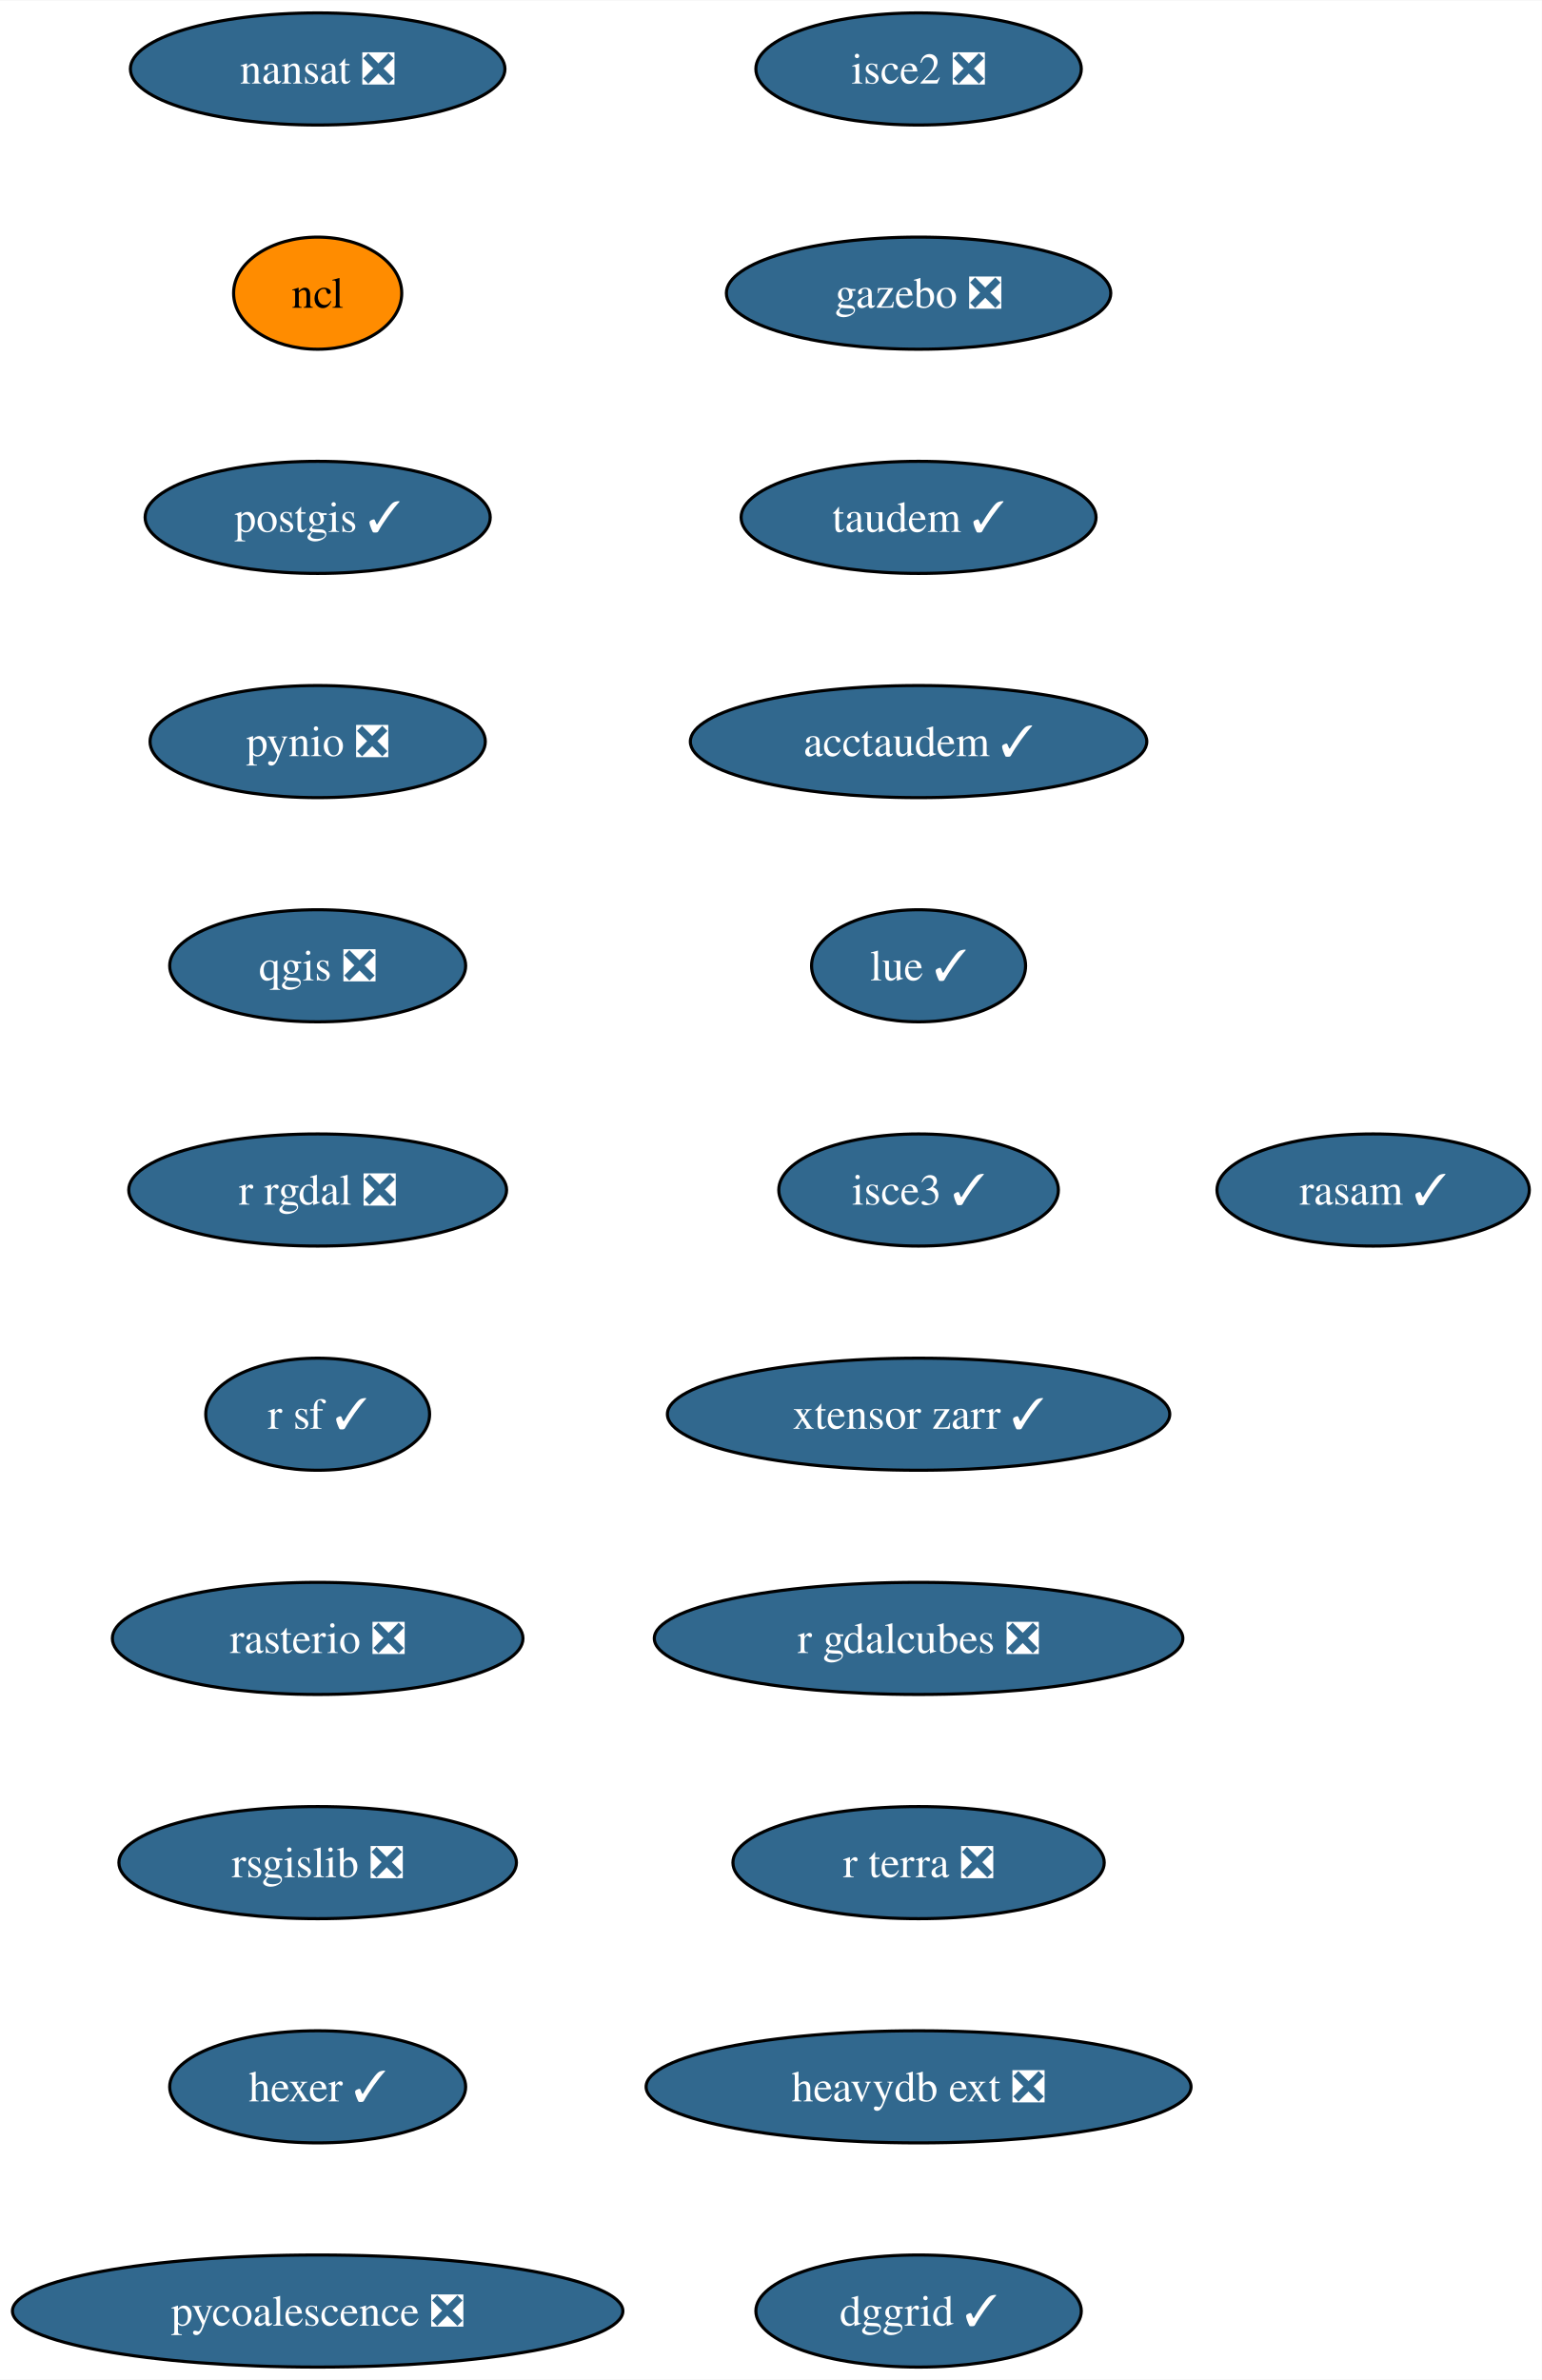
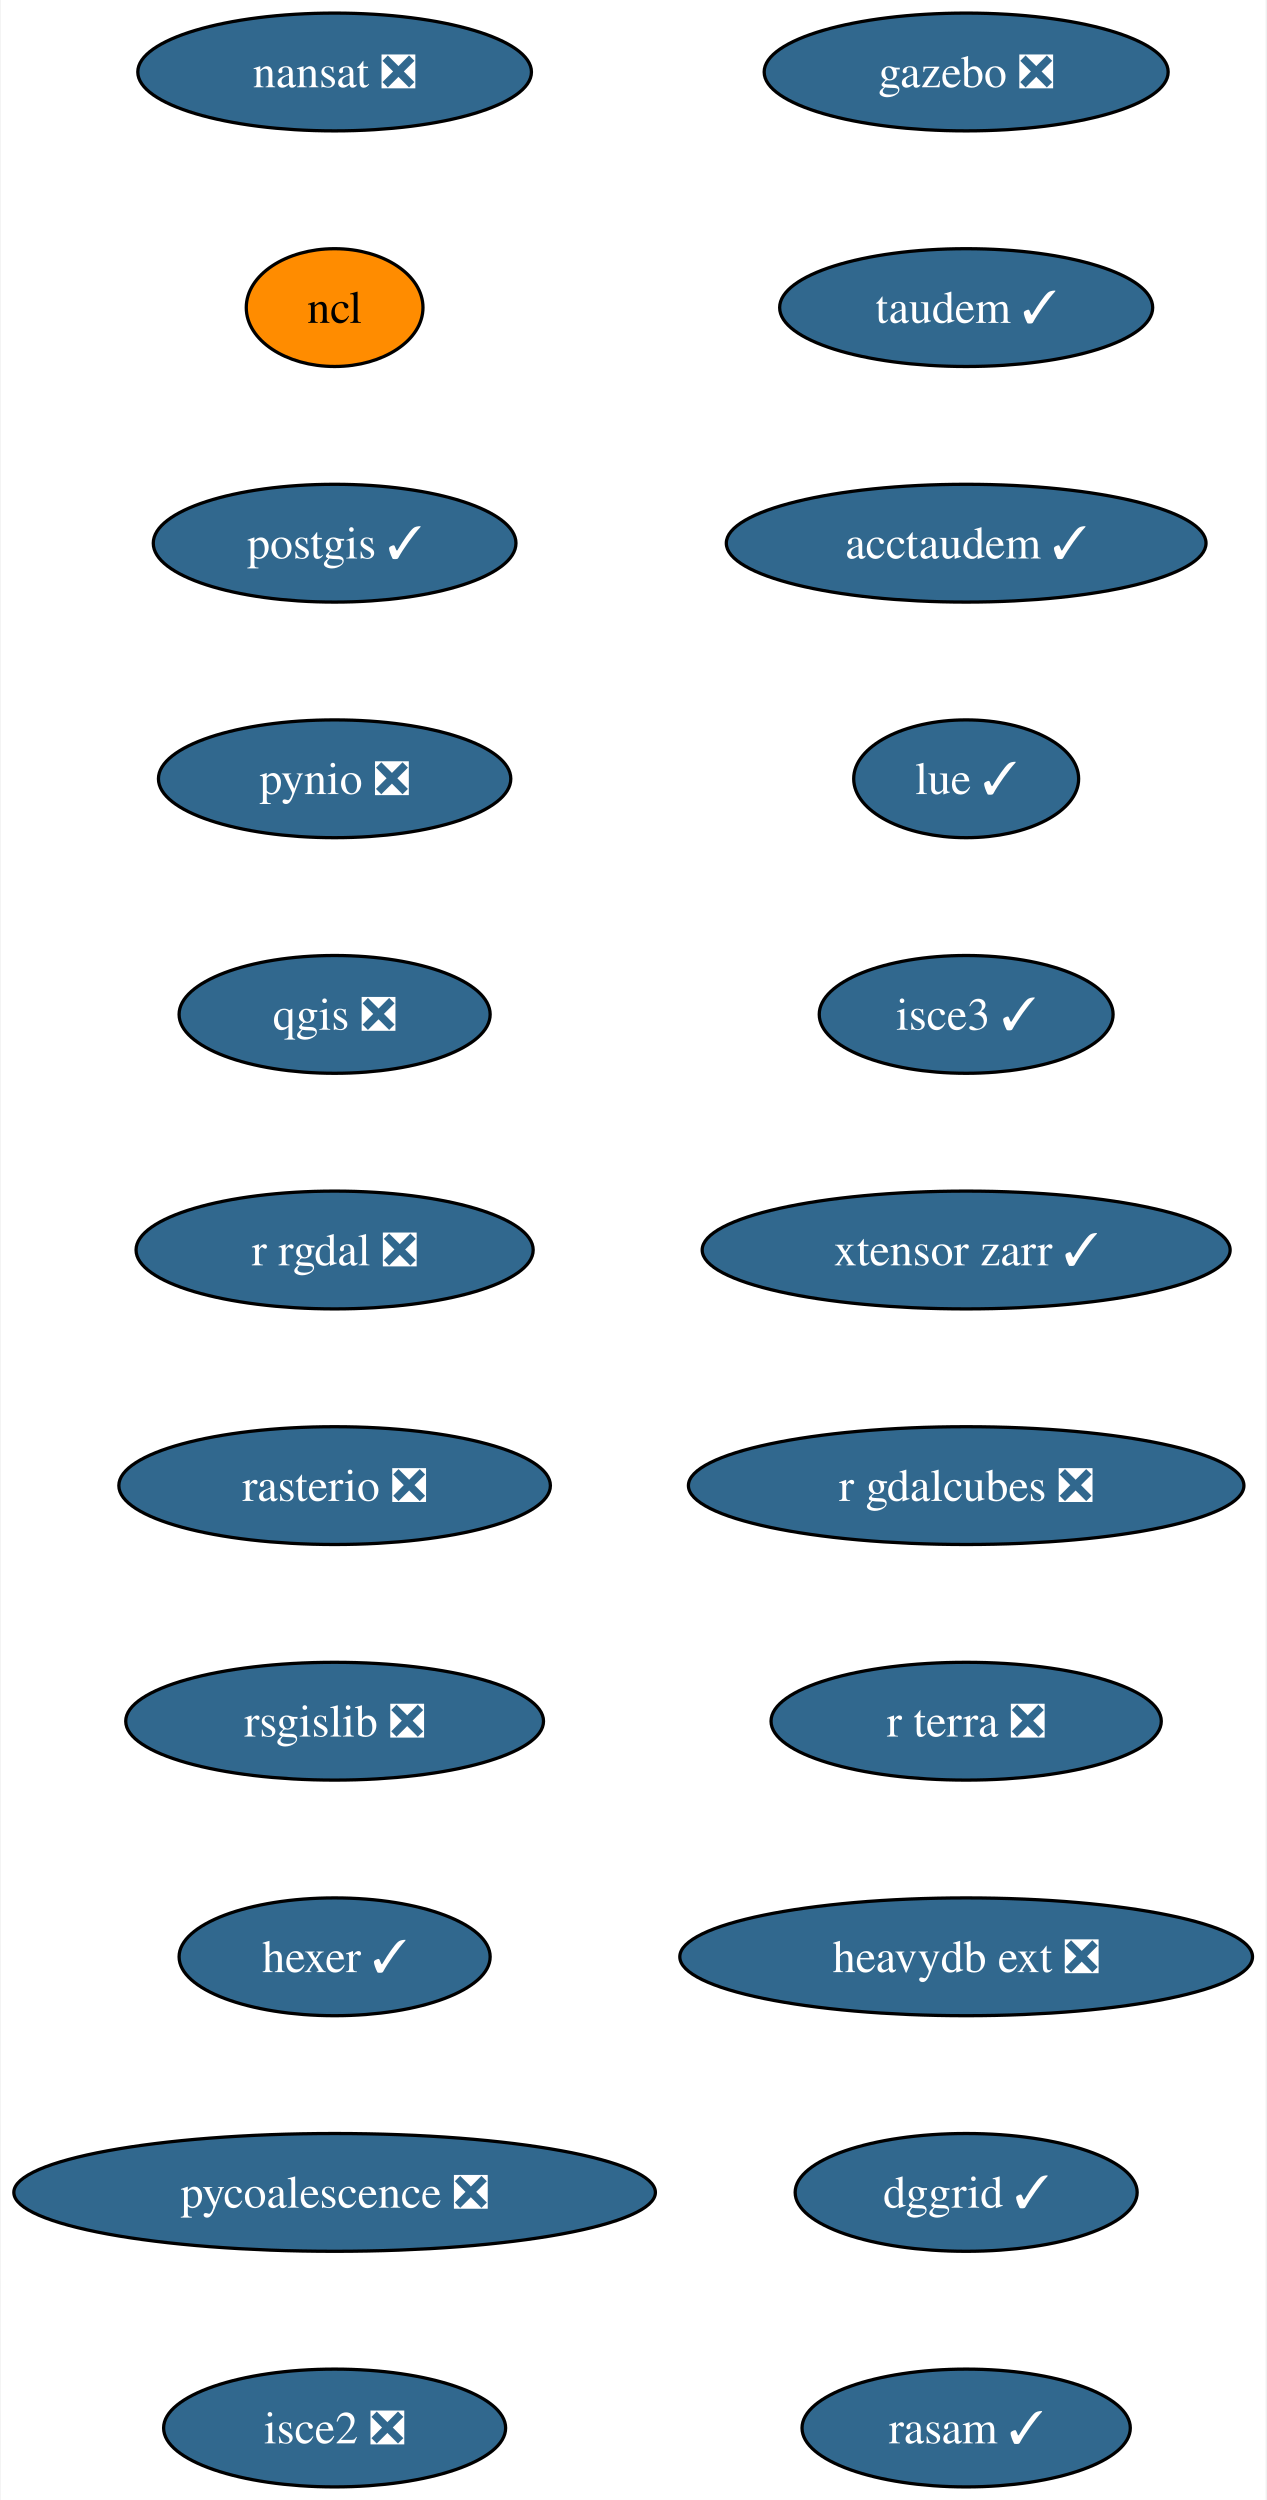
- <svg xmlns="http://www.w3.org/2000/svg" xmlns:xlink="http://www.w3.org/1999/xlink" width="495pt" height="764pt" viewBox="0.00 0.00 495.19 764.00">
+ <svg xmlns="http://www.w3.org/2000/svg" xmlns:xlink="http://www.w3.org/1999/xlink" width="387pt" height="764pt" viewBox="0.00 0.00 386.54 764.00">
  <g id="graph0" class="graph" transform="scale(1 1) rotate(0) translate(4 760)">
-     <polygon fill="white" stroke="none" points="-4,4 -4,-760 491.19,-760 491.19,4 -4,4" />
+     <polygon fill="white" stroke="none" points="-4,4 -4,-760 382.54,-760 382.54,4 -4,4" />
    <g id="node1" class="node">
      <g id="a_node1">
        <a xlink:href="https://github.com/conda-forge/nansat-feedstock/pull/39" xlink:title="nansat ❎">
          <ellipse fill="#31688e" stroke="black" cx="98.03" cy="-738" rx="60.15" ry="18" />
          <text text-anchor="middle" x="98.03" y="-733.33" font-family="Times,serif" font-size="14.00" fill="white">nansat ❎</text>
        </a>
      </g>
    </g>
    <g id="node2" class="node">
      <g id="a_node2">
        <a xlink:href="https://github.com/conda-forge/ncl-feedstock" xlink:title="ncl">
          <ellipse fill="#ff8c00" stroke="black" cx="98.03" cy="-666" rx="27" ry="18" />
          <text text-anchor="middle" x="98.03" y="-661.33" font-family="Times,serif" font-size="14.00">ncl</text>
        </a>
      </g>
    </g>
    <g id="node3" class="node">
      <g id="a_node3">
        <a xlink:href="https://github.com/conda-forge/postgis-feedstock/pull/103" xlink:title="postgis ✓">
          <ellipse fill="#31688e" stroke="black" cx="98.03" cy="-594" rx="55.42" ry="18" />
          <text text-anchor="middle" x="98.03" y="-589.33" font-family="Times,serif" font-size="14.00" fill="white">postgis ✓</text>
        </a>
      </g>
    </g>
    <g id="node4" class="node">
      <g id="a_node4">
        <a xlink:href="https://github.com/conda-forge/pynio-feedstock/pull/138" xlink:title="pynio ❎">
          <ellipse fill="#31688e" stroke="black" cx="98.03" cy="-522" rx="53.84" ry="18" />
          <text text-anchor="middle" x="98.03" y="-517.33" font-family="Times,serif" font-size="14.00" fill="white">pynio ❎</text>
        </a>
      </g>
    </g>
    <g id="node5" class="node">
      <g id="a_node5">
        <a xlink:href="https://github.com/conda-forge/qgis-feedstock/pull/384" xlink:title="qgis ❎">
          <ellipse fill="#31688e" stroke="black" cx="98.03" cy="-450" rx="47.53" ry="18" />
          <text text-anchor="middle" x="98.03" y="-445.32" font-family="Times,serif" font-size="14.00" fill="white">qgis ❎</text>
        </a>
      </g>
    </g>
    <g id="node6" class="node">
      <g id="a_node6">
        <a xlink:href="https://github.com/conda-forge/r-rgdal-feedstock/pull/81" xlink:title="r rgdal ❎">
          <ellipse fill="#31688e" stroke="black" cx="98.03" cy="-378" rx="60.68" ry="18" />
          <text text-anchor="middle" x="98.03" y="-373.32" font-family="Times,serif" font-size="14.00" fill="white">r rgdal ❎</text>
        </a>
      </g>
    </g>
    <g id="node7" class="node">
      <g id="a_node7">
-         <a xlink:href="https://github.com/conda-forge/r-sf-feedstock/pull/111" xlink:title="r sf ✓">
-           <ellipse fill="#31688e" stroke="black" cx="98.03" cy="-306" rx="35.95" ry="18" />
-           <text text-anchor="middle" x="98.03" y="-301.32" font-family="Times,serif" font-size="14.00" fill="white">r sf ✓</text>
+         <a xlink:href="https://github.com/conda-forge/rasterio-feedstock/pull/287" xlink:title="rasterio ❎">
+           <ellipse fill="#31688e" stroke="black" cx="98.03" cy="-306" rx="65.94" ry="18" />
+           <text text-anchor="middle" x="98.03" y="-301.32" font-family="Times,serif" font-size="14.00" fill="white">rasterio ❎</text>
        </a>
      </g>
    </g>
    <g id="node8" class="node">
      <g id="a_node8">
-         <a xlink:href="https://github.com/conda-forge/rasterio-feedstock/pull/287" xlink:title="rasterio ❎">
-           <ellipse fill="#31688e" stroke="black" cx="98.03" cy="-234" rx="65.94" ry="18" />
-           <text text-anchor="middle" x="98.03" y="-229.32" font-family="Times,serif" font-size="14.00" fill="white">rasterio ❎</text>
+         <a xlink:href="https://github.com/conda-forge/rsgislib-feedstock/pull/78" xlink:title="rsgislib ❎">
+           <ellipse fill="#31688e" stroke="black" cx="98.03" cy="-234" rx="63.84" ry="18" />
+           <text text-anchor="middle" x="98.03" y="-229.32" font-family="Times,serif" font-size="14.00" fill="white">rsgislib ❎</text>
        </a>
      </g>
    </g>
    <g id="node9" class="node">
      <g id="a_node9">
-         <a xlink:href="https://github.com/conda-forge/rsgislib-feedstock/pull/78" xlink:title="rsgislib ❎">
-           <ellipse fill="#31688e" stroke="black" cx="98.03" cy="-162" rx="63.84" ry="18" />
-           <text text-anchor="middle" x="98.03" y="-157.32" font-family="Times,serif" font-size="14.00" fill="white">rsgislib ❎</text>
+         <a xlink:href="https://github.com/conda-forge/hexer-feedstock/pull/13" xlink:title="hexer ✓">
+           <ellipse fill="#31688e" stroke="black" cx="98.03" cy="-162" rx="47.53" ry="18" />
+           <text text-anchor="middle" x="98.03" y="-157.32" font-family="Times,serif" font-size="14.00" fill="white">hexer ✓</text>
        </a>
      </g>
    </g>
    <g id="node10" class="node">
      <g id="a_node10">
-         <a xlink:href="https://github.com/conda-forge/hexer-feedstock/pull/13" xlink:title="hexer ✓">
-           <ellipse fill="#31688e" stroke="black" cx="98.03" cy="-90" rx="47.53" ry="18" />
-           <text text-anchor="middle" x="98.03" y="-85.33" font-family="Times,serif" font-size="14.00" fill="white">hexer ✓</text>
+         <a xlink:href="https://github.com/conda-forge/pycoalescence-feedstock/pull/58" xlink:title="pycoalescence ❎">
+           <ellipse fill="#31688e" stroke="black" cx="98.03" cy="-90" rx="98.03" ry="18" />
+           <text text-anchor="middle" x="98.03" y="-85.33" font-family="Times,serif" font-size="14.00" fill="white">pycoalescence ❎</text>
        </a>
      </g>
    </g>
    <g id="node11" class="node">
      <g id="a_node11">
-         <a xlink:href="https://github.com/conda-forge/pycoalescence-feedstock/pull/58" xlink:title="pycoalescence ❎">
-           <ellipse fill="#31688e" stroke="black" cx="98.03" cy="-18" rx="98.03" ry="18" />
-           <text text-anchor="middle" x="98.03" y="-13.32" font-family="Times,serif" font-size="14.00" fill="white">pycoalescence ❎</text>
+         <a xlink:href="https://github.com/conda-forge/isce2-feedstock/pull/67" xlink:title="isce2 ❎">
+           <ellipse fill="#31688e" stroke="black" cx="98.03" cy="-18" rx="52.26" ry="18" />
+           <text text-anchor="middle" x="98.03" y="-13.32" font-family="Times,serif" font-size="14.00" fill="white">isce2 ❎</text>
        </a>
      </g>
    </g>
    <g id="node12" class="node">
      <g id="a_node12">
-         <a xlink:href="https://github.com/conda-forge/isce2-feedstock/pull/67" xlink:title="isce2 ❎">
-           <ellipse fill="#31688e" stroke="black" cx="291.03" cy="-738" rx="52.26" ry="18" />
-           <text text-anchor="middle" x="291.03" y="-733.33" font-family="Times,serif" font-size="14.00" fill="white">isce2 ❎</text>
+         <a xlink:href="https://github.com/conda-forge/gazebo-feedstock/pull/196" xlink:title="gazebo ❎">
+           <ellipse fill="#31688e" stroke="black" cx="291.03" cy="-738" rx="61.73" ry="18" />
+           <text text-anchor="middle" x="291.03" y="-733.33" font-family="Times,serif" font-size="14.00" fill="white">gazebo ❎</text>
        </a>
      </g>
    </g>
    <g id="node13" class="node">
      <g id="a_node13">
-         <a xlink:href="https://github.com/conda-forge/gazebo-feedstock/pull/196" xlink:title="gazebo ❎">
-           <ellipse fill="#31688e" stroke="black" cx="291.03" cy="-666" rx="61.73" ry="18" />
-           <text text-anchor="middle" x="291.03" y="-661.33" font-family="Times,serif" font-size="14.00" fill="white">gazebo ❎</text>
+         <a xlink:href="https://github.com/conda-forge/taudem-feedstock/pull/17" xlink:title="taudem ✓">
+           <ellipse fill="#31688e" stroke="black" cx="291.03" cy="-666" rx="57" ry="18" />
+           <text text-anchor="middle" x="291.03" y="-661.33" font-family="Times,serif" font-size="14.00" fill="white">taudem ✓</text>
        </a>
      </g>
    </g>
    <g id="node14" class="node">
      <g id="a_node14">
-         <a xlink:href="https://github.com/conda-forge/taudem-feedstock/pull/17" xlink:title="taudem ✓">
-           <ellipse fill="#31688e" stroke="black" cx="291.03" cy="-594" rx="57" ry="18" />
-           <text text-anchor="middle" x="291.03" y="-589.33" font-family="Times,serif" font-size="14.00" fill="white">taudem ✓</text>
+         <a xlink:href="https://github.com/conda-forge/acctaudem-feedstock/pull/12" xlink:title="acctaudem ✓">
+           <ellipse fill="#31688e" stroke="black" cx="291.03" cy="-594" rx="73.3" ry="18" />
+           <text text-anchor="middle" x="291.03" y="-589.33" font-family="Times,serif" font-size="14.00" fill="white">acctaudem ✓</text>
        </a>
      </g>
    </g>
    <g id="node15" class="node">
      <g id="a_node15">
-         <a xlink:href="https://github.com/conda-forge/acctaudem-feedstock/pull/12" xlink:title="acctaudem ✓">
-           <ellipse fill="#31688e" stroke="black" cx="291.03" cy="-522" rx="73.3" ry="18" />
-           <text text-anchor="middle" x="291.03" y="-517.33" font-family="Times,serif" font-size="14.00" fill="white">acctaudem ✓</text>
+         <a xlink:href="https://github.com/conda-forge/lue-feedstock/pull/44" xlink:title="lue ✓">
+           <ellipse fill="#31688e" stroke="black" cx="291.03" cy="-522" rx="34.37" ry="18" />
+           <text text-anchor="middle" x="291.03" y="-517.33" font-family="Times,serif" font-size="14.00" fill="white">lue ✓</text>
        </a>
      </g>
    </g>
    <g id="node16" class="node">
      <g id="a_node16">
-         <a xlink:href="https://github.com/conda-forge/lue-feedstock/pull/44" xlink:title="lue ✓">
-           <ellipse fill="#31688e" stroke="black" cx="291.03" cy="-450" rx="34.37" ry="18" />
-           <text text-anchor="middle" x="291.03" y="-445.32" font-family="Times,serif" font-size="14.00" fill="white">lue ✓</text>
+         <a xlink:href="https://github.com/conda-forge/isce3-feedstock/pull/54" xlink:title="isce3 ✓">
+           <ellipse fill="#31688e" stroke="black" cx="291.03" cy="-450" rx="44.9" ry="18" />
+           <text text-anchor="middle" x="291.03" y="-445.32" font-family="Times,serif" font-size="14.00" fill="white">isce3 ✓</text>
        </a>
      </g>
    </g>
    <g id="node17" class="node">
      <g id="a_node17">
-         <a xlink:href="https://github.com/conda-forge/isce3-feedstock/pull/54" xlink:title="isce3 ✓">
-           <ellipse fill="#31688e" stroke="black" cx="291.03" cy="-378" rx="44.9" ry="18" />
-           <text text-anchor="middle" x="291.03" y="-373.32" font-family="Times,serif" font-size="14.00" fill="white">isce3 ✓</text>
+         <a xlink:href="https://github.com/conda-forge/xtensor-zarr-feedstock/pull/13" xlink:title="xtensor zarr ✓">
+           <ellipse fill="#31688e" stroke="black" cx="291.03" cy="-378" rx="80.67" ry="18" />
+           <text text-anchor="middle" x="291.03" y="-373.32" font-family="Times,serif" font-size="14.00" fill="white">xtensor zarr ✓</text>
        </a>
      </g>
    </g>
    <g id="node18" class="node">
      <g id="a_node18">
-         <a xlink:href="https://github.com/conda-forge/xtensor-zarr-feedstock/pull/13" xlink:title="xtensor zarr ✓">
-           <ellipse fill="#31688e" stroke="black" cx="291.03" cy="-306" rx="80.67" ry="18" />
-           <text text-anchor="middle" x="291.03" y="-301.32" font-family="Times,serif" font-size="14.00" fill="white">xtensor zarr ✓</text>
+         <a xlink:href="https://github.com/conda-forge/r-gdalcubes-feedstock/pull/57" xlink:title="r gdalcubes ❎">
+           <ellipse fill="#31688e" stroke="black" cx="291.03" cy="-306" rx="84.88" ry="18" />
+           <text text-anchor="middle" x="291.03" y="-301.32" font-family="Times,serif" font-size="14.00" fill="white">r gdalcubes ❎</text>
        </a>
      </g>
    </g>
    <g id="node19" class="node">
      <g id="a_node19">
-         <a xlink:href="https://github.com/conda-forge/r-gdalcubes-feedstock/pull/57" xlink:title="r gdalcubes ❎">
-           <ellipse fill="#31688e" stroke="black" cx="291.03" cy="-234" rx="84.88" ry="18" />
-           <text text-anchor="middle" x="291.03" y="-229.32" font-family="Times,serif" font-size="14.00" fill="white">r gdalcubes ❎</text>
+         <a xlink:href="https://github.com/conda-forge/r-terra-feedstock/pull/81" xlink:title="r terra ❎">
+           <ellipse fill="#31688e" stroke="black" cx="291.03" cy="-234" rx="59.63" ry="18" />
+           <text text-anchor="middle" x="291.03" y="-229.32" font-family="Times,serif" font-size="14.00" fill="white">r terra ❎</text>
        </a>
      </g>
    </g>
    <g id="node20" class="node">
      <g id="a_node20">
-         <a xlink:href="https://github.com/conda-forge/r-terra-feedstock/pull/81" xlink:title="r terra ❎">
-           <ellipse fill="#31688e" stroke="black" cx="291.03" cy="-162" rx="59.63" ry="18" />
-           <text text-anchor="middle" x="291.03" y="-157.32" font-family="Times,serif" font-size="14.00" fill="white">r terra ❎</text>
+         <a xlink:href="https://github.com/conda-forge/heavydb-ext-feedstock/pull/64" xlink:title="heavydb ext ❎">
+           <ellipse fill="#31688e" stroke="black" cx="291.03" cy="-162" rx="87.51" ry="18" />
+           <text text-anchor="middle" x="291.03" y="-157.32" font-family="Times,serif" font-size="14.00" fill="white">heavydb ext ❎</text>
        </a>
      </g>
    </g>
    <g id="node21" class="node">
      <g id="a_node21">
-         <a xlink:href="https://github.com/conda-forge/heavydb-ext-feedstock/pull/64" xlink:title="heavydb ext ❎">
-           <ellipse fill="#31688e" stroke="black" cx="291.03" cy="-90" rx="87.51" ry="18" />
-           <text text-anchor="middle" x="291.03" y="-85.33" font-family="Times,serif" font-size="14.00" fill="white">heavydb ext ❎</text>
+         <a xlink:href="https://github.com/conda-forge/dggrid-feedstock/pull/4" xlink:title="dggrid ✓">
+           <ellipse fill="#31688e" stroke="black" cx="291.03" cy="-90" rx="52.26" ry="18" />
+           <text text-anchor="middle" x="291.03" y="-85.33" font-family="Times,serif" font-size="14.00" fill="white">dggrid ✓</text>
        </a>
      </g>
    </g>
    <g id="node22" class="node">
      <g id="a_node22">
-         <a xlink:href="https://github.com/conda-forge/dggrid-feedstock/pull/4" xlink:title="dggrid ✓">
-           <ellipse fill="#31688e" stroke="black" cx="291.03" cy="-18" rx="52.26" ry="18" />
-           <text text-anchor="middle" x="291.03" y="-13.32" font-family="Times,serif" font-size="14.00" fill="white">dggrid ✓</text>
-         </a>
-       </g>
-     </g>
-     <g id="node23" class="node">
-       <g id="a_node23">
        <a xlink:href="https://github.com/conda-forge/rasam-feedstock/pull/1" xlink:title="rasam ✓">
-           <ellipse fill="#31688e" stroke="black" cx="437.03" cy="-378" rx="50.16" ry="18" />
-           <text text-anchor="middle" x="437.03" y="-373.32" font-family="Times,serif" font-size="14.00" fill="white">rasam ✓</text>
+           <ellipse fill="#31688e" stroke="black" cx="291.03" cy="-18" rx="50.16" ry="18" />
+           <text text-anchor="middle" x="291.03" y="-13.32" font-family="Times,serif" font-size="14.00" fill="white">rasam ✓</text>
        </a>
      </g>
    </g>
  </g>
</svg>
